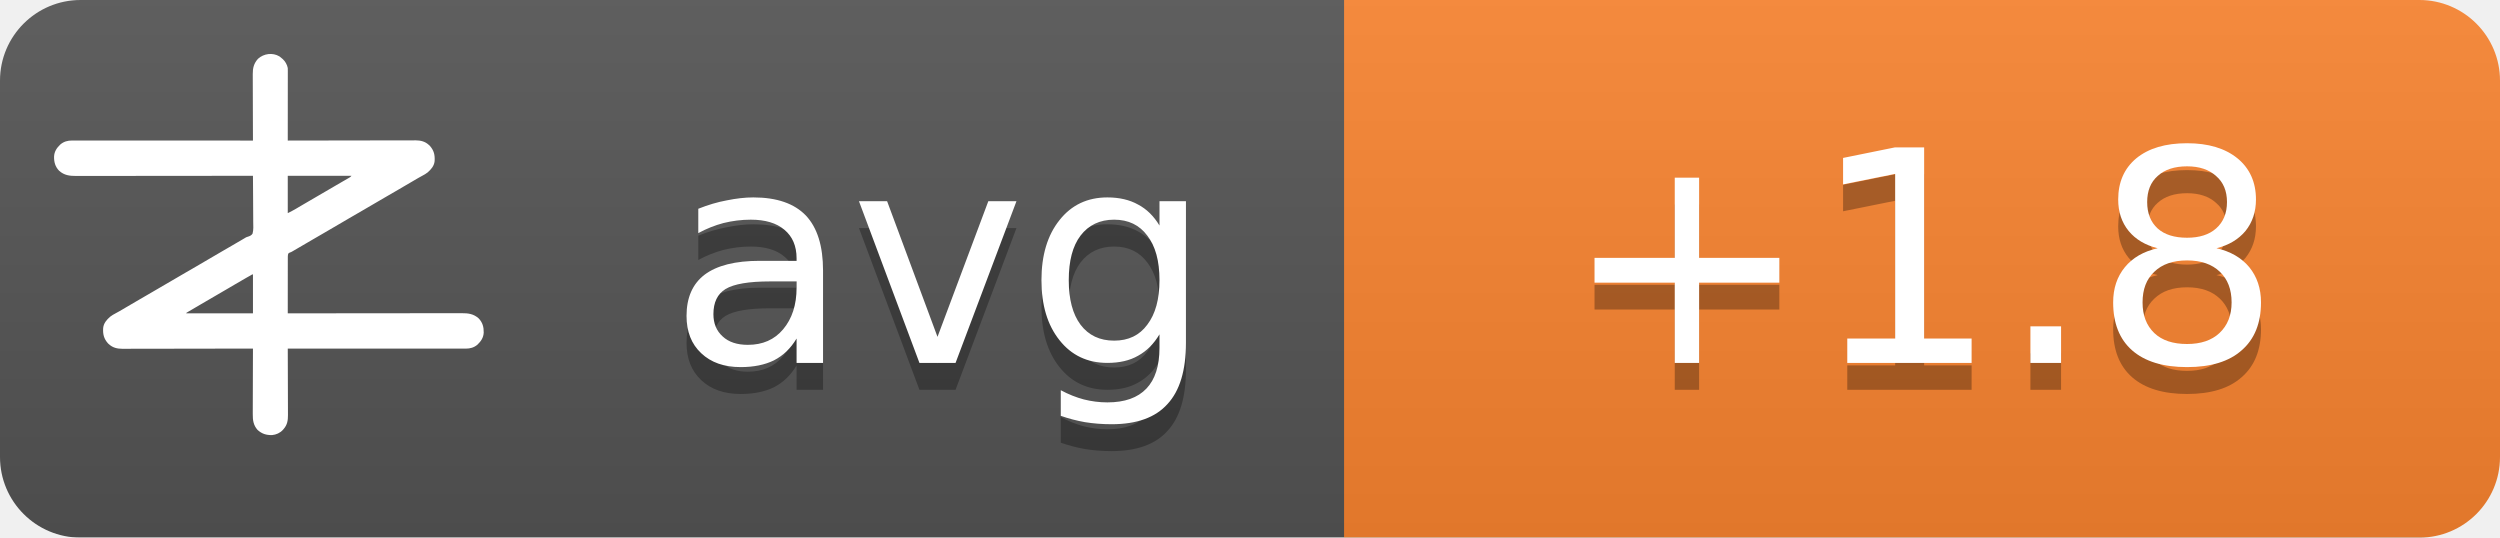
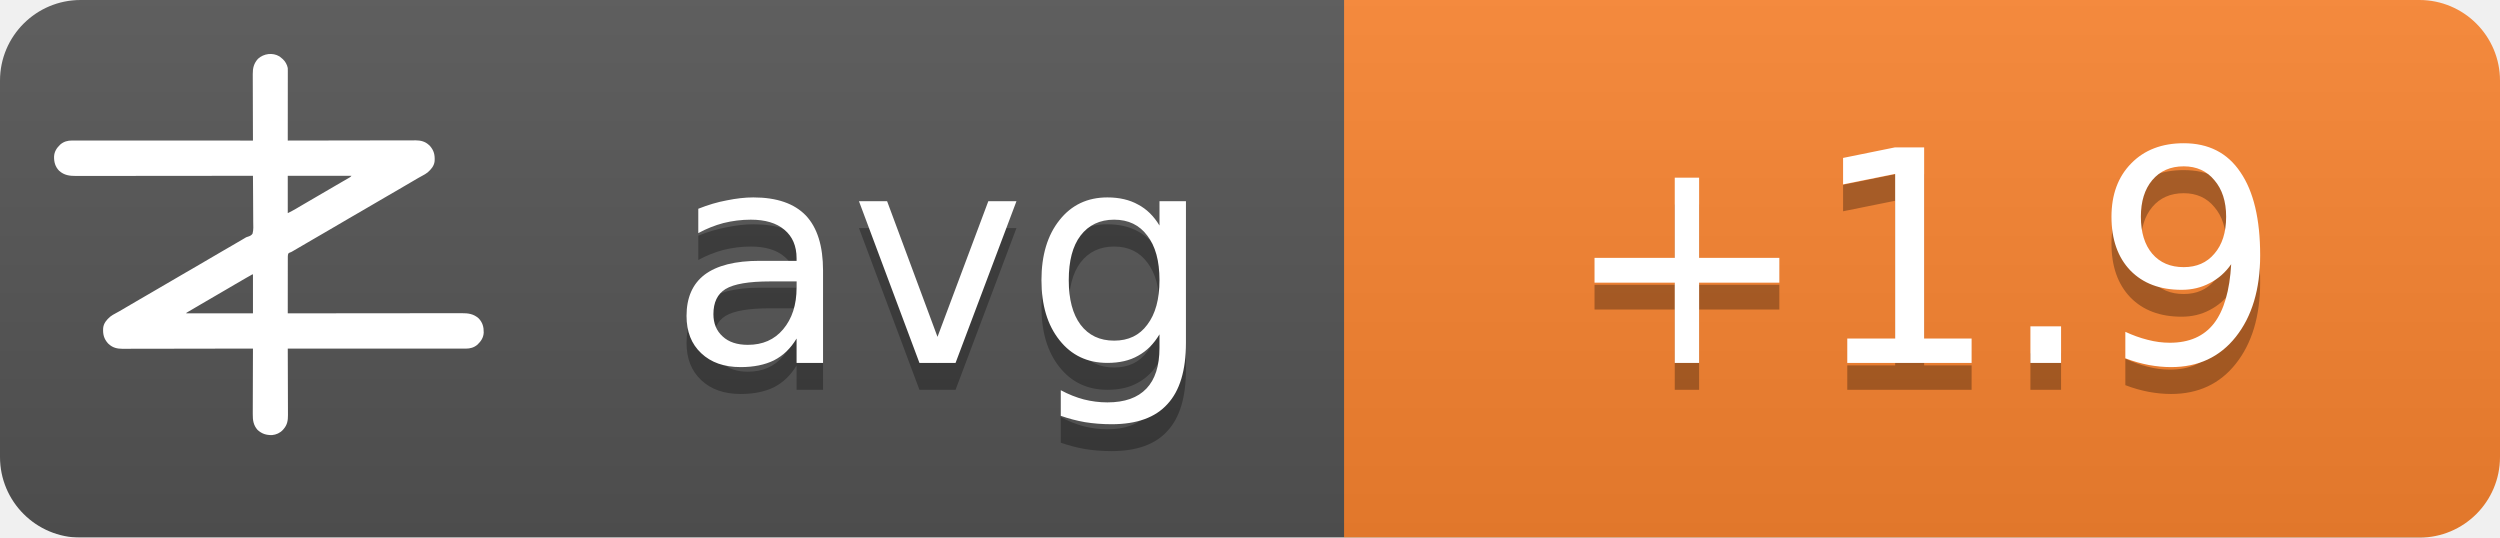
<svg xmlns="http://www.w3.org/2000/svg" width="93" height="20">
  <linearGradient id="b" x2="0" y2="100%">
    <stop offset="0" stop-color="#bbb" stop-opacity=".1" />
    <stop offset="1" stop-opacity=".1" />
  </linearGradient>
  <mask id="a">
    <rect width="93" height="20" rx="3" fill="#fff" />
  </mask>
  <g mask="url(#a)">
    <path fill="#555" d="M0 0h93v20H0z" />
    <path fill="#fb8530" d="M50 0h43v20H50z" />
    <path fill="url(#b)" d="M0 0h93v20H0z" />
  </g>
  <g fill="#fff" text-anchor="middle" font-family="DejaVu Sans,Verdana,Geneva,sans-serif" font-size="11">
    <text x="35" y="14.5" fill="#010101" fill-opacity=".3" text-anchor="middle">avg</text>
    <text x="35" y="13.5" text-anchor="middle">avg</text>
-     <text x="71.5" y="14.5" fill="#010101" fill-opacity=".3" text-anchor="middle">+1.8</text>
-     <text x="71.5" y="13.5" text-anchor="middle">+1.8</text>
+     <text x="71.5" y="14.5" fill="#010101" fill-opacity=".3" text-anchor="middle">+1.9</text>
+     <text x="71.5" y="13.5" text-anchor="middle">+1.9</text>
  </g>
  <g transform="translate(2, 2) scale(0.0156)">
    <path d="M538.273,6.355 C540.3,7.803 542.146,9.339 544,11 C544.605,11.501 545.209,12.003 545.832,12.52 C551.93,17.98 556.451,25.923 558,34 C558.09,36.348 558.122,38.699 558.12,41.049 C558.121,41.759 558.122,42.469 558.123,43.2 C558.124,45.578 558.119,47.957 558.114,50.335 C558.113,52.04 558.113,53.745 558.114,55.45 C558.114,60.08 558.108,64.71 558.101,69.339 C558.095,74.177 558.095,79.015 558.093,83.853 C558.09,93.015 558.082,102.177 558.072,111.339 C558.061,121.77 558.055,132.2 558.05,142.63 C558.04,164.087 558.022,185.543 558,207 C558.992,206.998 558.992,206.998 560.005,206.995 C599.244,206.906 638.484,206.837 677.724,206.796 C682.439,206.791 687.153,206.786 691.868,206.78 C692.807,206.779 693.746,206.778 694.713,206.777 C709.897,206.76 725.081,206.728 740.266,206.691 C755.854,206.654 771.443,206.632 787.031,206.624 C796.645,206.618 806.259,206.601 815.872,206.568 C822.471,206.547 829.069,206.541 835.668,206.546 C839.471,206.549 843.274,206.545 847.077,206.523 C851.211,206.5 855.344,206.508 859.478,206.519 C860.666,206.507 861.854,206.496 863.077,206.484 C874.708,206.566 885.27,209.022 894,217 C894.866,217.763 895.732,218.526 896.625,219.312 C906.609,230.61 909.093,241.115 908.211,255.893 C907.045,267.523 899.957,275.585 891.527,282.982 C887.507,286.192 883.149,288.577 878.625,291 C876.581,292.125 874.538,293.253 872.496,294.383 C871.434,294.97 870.371,295.557 869.277,296.161 C863.687,299.298 858.19,302.589 852.688,305.875 C842.692,311.83 832.649,317.693 822.564,323.493 C812.339,329.374 802.151,335.315 791.968,341.266 C786.98,344.18 781.99,347.09 777,350 C775,351.167 773,352.333 771,353.5 C767,355.833 763,358.167 759,360.5 C758.01,361.077 757.02,361.655 756,362.25 C753.999,363.417 751.997,364.585 749.996,365.752 C745.019,368.655 740.044,371.558 735.07,374.465 C724.795,380.468 714.504,386.442 704.188,392.375 C695.251,397.517 686.361,402.73 677.5,408 C667.565,413.909 657.583,419.731 647.563,425.494 C637.339,431.374 627.151,437.315 616.968,443.266 C611.98,446.18 606.99,449.09 602,452 C595.8,455.616 589.601,459.233 583.402,462.852 C581.779,463.799 581.779,463.799 580.123,464.766 C578.058,465.971 575.993,467.177 573.928,468.383 C572.991,468.929 572.055,469.476 571.09,470.039 C570.274,470.516 569.458,470.992 568.617,471.483 C566,473 566,473 562.392,474.252 C560.444,475.261 560.444,475.261 559,477 C557.895,481.466 558.058,485.91 558.114,490.489 C558.106,491.889 558.095,493.288 558.081,494.688 C558.052,498.486 558.066,502.282 558.088,506.08 C558.104,510.049 558.08,514.018 558.06,517.987 C558.029,525.502 558.033,533.017 558.05,540.532 C558.068,549.089 558.046,557.645 558.021,566.201 C557.97,583.801 557.969,601.4 558,619 C558.905,618.999 559.811,618.998 560.743,618.997 C614.404,618.929 668.065,618.878 721.726,618.847 C728.169,618.843 734.613,618.839 741.057,618.835 C742.339,618.834 743.622,618.834 744.944,618.833 C765.713,618.82 786.482,618.796 807.25,618.769 C828.563,618.74 849.875,618.724 871.187,618.718 C884.337,618.714 897.486,618.701 910.636,618.676 C919.654,618.66 928.673,618.656 937.691,618.659 C942.893,618.661 948.096,618.658 953.298,618.642 C958.065,618.628 962.833,618.627 967.6,618.637 C969.32,618.639 971.041,618.635 972.761,618.625 C988.359,618.545 1001.304,620.231 1013.289,631.07 C1022.63,640.831 1025.523,651.69 1025.273,664.816 C1024.716,676.951 1018.801,685.602 1010.25,693.75 C1002.107,700.576 993.074,703.126 982.638,703.123 C981.903,703.124 981.168,703.125 980.41,703.127 C977.94,703.129 975.469,703.125 972.998,703.12 C971.212,703.121 969.426,703.122 967.64,703.123 C962.725,703.125 957.811,703.121 952.897,703.116 C947.6,703.112 942.303,703.113 937.006,703.114 C927.826,703.114 918.646,703.111 909.467,703.106 C896.194,703.098 882.922,703.095 869.65,703.094 C848.117,703.092 826.585,703.085 805.052,703.075 C784.134,703.066 763.215,703.059 742.296,703.055 C740.362,703.055 740.362,703.055 738.389,703.054 C731.923,703.053 725.456,703.052 718.989,703.05 C665.326,703.04 611.663,703.022 558,703 C558.004,703.881 558.007,704.763 558.011,705.671 C558.1,727.147 558.166,748.623 558.207,770.099 C558.228,780.485 558.256,790.871 558.302,801.257 C558.342,810.312 558.367,819.367 558.376,828.422 C558.382,833.214 558.394,838.006 558.423,842.798 C558.45,847.315 558.458,851.831 558.452,856.348 C558.454,858 558.461,859.651 558.477,861.303 C558.593,874.39 556.909,884.889 548,895 C547.475,895.617 546.951,896.235 546.41,896.871 C539.67,904.246 530.375,908.396 520.457,909.341 C506.721,909.483 496.278,906.386 486,897 C475.869,885.646 474.41,873.462 474.546,858.87 C474.547,857.164 474.546,855.458 474.544,853.752 C474.543,849.152 474.566,844.551 474.594,839.951 C474.62,835.132 474.622,830.312 474.627,825.493 C474.639,816.381 474.672,807.269 474.712,798.157 C474.757,787.777 474.779,777.397 474.799,767.017 C474.84,745.678 474.911,724.339 475,703 C474.324,703.002 473.647,703.003 472.95,703.005 C432.834,703.094 392.718,703.163 352.601,703.204 C347.781,703.209 342.961,703.214 338.141,703.22 C337.181,703.221 336.222,703.222 335.233,703.223 C319.709,703.24 304.185,703.272 288.662,703.309 C272.725,703.346 256.788,703.368 240.852,703.376 C231.023,703.382 221.195,703.399 211.366,703.432 C204.62,703.453 197.875,703.459 191.129,703.454 C187.241,703.451 183.353,703.455 179.465,703.477 C175.897,703.496 172.329,703.497 168.762,703.484 C166.876,703.481 164.991,703.498 163.106,703.516 C151.4,703.435 140.793,701.035 132,693 C131.134,692.237 130.268,691.474 129.375,690.688 C119.391,679.39 116.907,668.885 117.789,654.107 C118.955,642.477 126.043,634.415 134.473,627.018 C138.493,623.808 142.851,621.423 147.375,619 C149.419,617.875 151.462,616.747 153.504,615.617 C154.566,615.03 155.629,614.443 156.723,613.839 C162.313,610.702 167.81,607.411 173.312,604.125 C183.308,598.17 193.351,592.307 203.436,586.507 C213.661,580.626 223.849,574.685 234.032,568.734 C239.02,565.82 244.01,562.91 249,560 C251,558.833 253,557.667 255,556.5 C267,549.5 279,542.5 291,535.5 C291.99,534.923 292.98,534.345 294,533.75 C296.001,532.583 298.003,531.415 300.004,530.248 C304.981,527.345 309.956,524.442 314.93,521.535 C325.205,515.532 335.496,509.558 345.812,503.625 C354.749,498.483 363.639,493.27 372.5,488 C382.435,482.091 392.417,476.269 402.437,470.506 C409.68,466.34 416.909,462.151 424.125,457.938 C425.588,457.083 425.588,457.083 427.08,456.212 C430.054,454.475 433.027,452.738 436,451 C440.208,448.541 444.416,446.083 448.625,443.625 C449.56,443.078 450.494,442.532 451.458,441.969 C452.371,441.435 453.285,440.901 454.227,440.352 C455.087,439.812 455.946,439.273 456.832,438.717 C460,437 460,437 463.571,436.011 C468.09,434.438 471.29,433.051 474,429 C476.614,419.869 475.804,409.751 475.621,400.323 C475.562,396.476 475.582,392.63 475.593,388.784 C475.603,381.508 475.541,374.236 475.454,366.961 C475.358,358.676 475.341,350.391 475.331,342.105 C475.309,325.069 475.188,308.035 475,291 C473.62,291.002 473.62,291.002 472.212,291.003 C417.674,291.071 363.137,291.122 308.599,291.153 C302.05,291.157 295.501,291.161 288.953,291.165 C287.649,291.166 286.345,291.166 285.002,291.167 C263.894,291.18 242.785,291.204 221.677,291.231 C200.017,291.26 178.357,291.276 156.696,291.282 C143.332,291.286 129.967,291.299 116.602,291.324 C107.437,291.34 98.271,291.344 89.106,291.341 C83.818,291.339 78.531,291.342 73.244,291.358 C68.398,291.372 63.554,291.373 58.708,291.363 C56.96,291.361 55.211,291.365 53.463,291.375 C37.782,291.454 24.767,289.833 12.711,278.93 C3.37,269.169 0.477,258.31 0.727,245.184 C1.284,233.049 7.199,224.398 15.75,216.25 C23.907,209.413 33.022,206.837 43.471,206.877 C44.592,206.875 44.592,206.875 45.735,206.873 C48.246,206.871 50.757,206.875 53.267,206.88 C55.083,206.879 56.898,206.878 58.713,206.877 C63.707,206.875 68.701,206.879 73.695,206.884 C79.078,206.888 84.461,206.887 89.844,206.886 C99.172,206.886 108.501,206.889 117.83,206.894 C131.317,206.902 144.805,206.905 158.293,206.906 C180.174,206.908 202.056,206.915 223.938,206.925 C245.197,206.934 266.455,206.941 287.714,206.945 C289.024,206.945 290.334,206.946 291.683,206.946 C298.255,206.947 304.827,206.948 311.398,206.95 C365.932,206.96 420.466,206.978 475,207 C474.996,206.119 474.993,205.237 474.989,204.329 C474.9,182.853 474.834,161.377 474.793,139.901 C474.772,129.515 474.744,119.129 474.698,108.743 C474.658,99.688 474.633,90.633 474.624,81.578 C474.618,76.786 474.606,71.994 474.577,67.202 C474.55,62.685 474.542,58.169 474.548,53.652 C474.546,52 474.539,50.349 474.523,48.697 C474.394,34.178 477.037,23.083 487,12 C500.963,-0.67 521.883,-3.417 538.273,6.355 Z M558,291 C558,320.37 558,349.74 558,380 C568.041,374.999 568.041,374.999 577.75,369.5 C579.212,368.63 580.674,367.76 582.137,366.891 C582.915,366.427 583.692,365.964 584.494,365.486 C589.168,362.714 593.867,359.985 598.562,357.25 C600.626,356.047 602.69,354.844 604.754,353.641 C606.305,352.737 606.305,352.737 607.887,351.814 C612.926,348.878 617.963,345.939 623,343 C625,341.833 627,340.667 629,339.5 C629.99,338.923 630.98,338.345 632,337.75 C665,318.5 665,318.5 668.005,316.747 C669.988,315.59 671.971,314.433 673.954,313.274 C679.207,310.206 684.467,307.151 689.738,304.113 C690.838,303.477 691.939,302.841 693.072,302.186 C695.187,300.963 697.304,299.744 699.424,298.529 C700.848,297.705 700.848,297.705 702.301,296.863 C703.138,296.382 703.975,295.9 704.837,295.404 C707.289,293.919 707.289,293.919 710,291 C659.84,291 609.68,291 558,291 Z M469.207,528.605 C468.196,529.17 467.184,529.735 466.142,530.316 C465.043,530.934 463.945,531.551 462.812,532.188 C461.682,532.822 460.552,533.456 459.387,534.109 C450.357,539.189 441.423,544.425 432.52,549.723 C426.741,553.161 420.935,556.553 415.125,559.938 C414.127,560.519 413.129,561.1 412.101,561.699 C410.078,562.878 408.055,564.056 406.032,565.234 C401.02,568.153 396.01,571.077 391,574 C389,575.167 387,576.333 385,577.5 C384.01,578.077 383.02,578.655 382,579.25 C373,584.5 373,584.5 369.998,586.251 C368.005,587.414 366.012,588.576 364.02,589.739 C358.909,592.721 353.798,595.7 348.684,598.676 C335.318,606.454 335.318,606.454 322,614.312 C321.065,614.863 321.065,614.863 320.111,615.425 C318.723,616.255 317.358,617.123 316,618 C316,618.33 316,618.66 316,619 C368.47,619 420.94,619 475,619 C475,588.31 475,557.62 475,526 C472.956,526 470.925,527.646 469.207,528.605 Z" fill="#fff" fill-rule="nonzero" />
  </g>
</svg>
